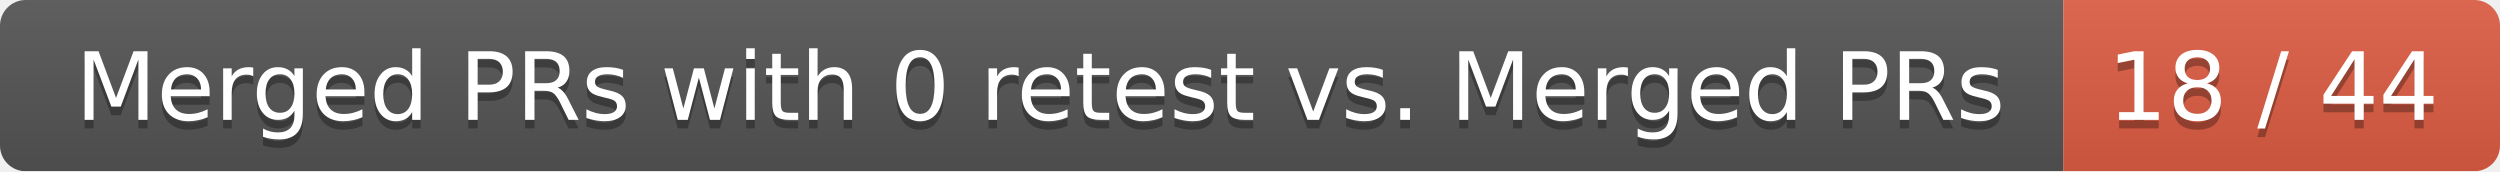
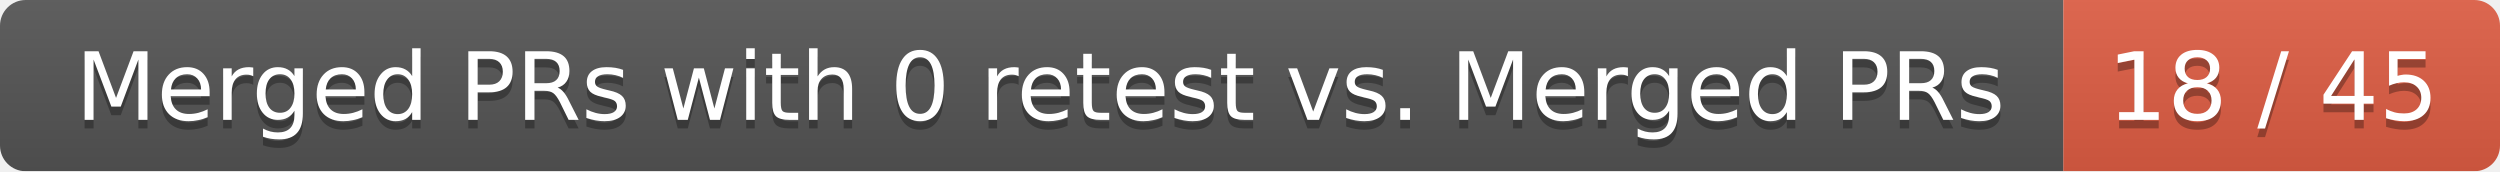
<svg xmlns="http://www.w3.org/2000/svg" width="292" height="20">
  <linearGradient id="smooth" x2="0" y2="100%">
    <stop offset="0" stop-color="#bbb" stop-opacity=".1" />
    <stop offset="1" stop-opacity=".1" />
  </linearGradient>
  <mask id="round">
    <rect width="292" height="20" rx="3" fill="#fff" />
  </mask>
  <g mask="url(#round)">
    <rect width="241" height="20" fill="#555" />
    <rect x="241" width="51" height="20" fill="#e05d44" />
    <rect width="292" height="20" fill="url(#smooth)" />
  </g>
  <g fill="#fff" text-anchor="middle" font-family="DejaVu Sans,Verdana,Geneva,sans-serif" font-size="11">
    <text x="121.5" y="15" fill="#010101" fill-opacity=".3">Merged PRs with 0 retest vs. Merged PRs</text>
    <text x="121.5" y="14">Merged PRs with 0 retest vs. Merged PRs</text>
-     <text x="265.5" y="15" fill="#010101" fill-opacity=".3">18 / 44</text>
-     <text x="265.5" y="14">18 / 44</text>
+     <text x="265.5" y="15" fill="#010101" fill-opacity=".3">18 / 45</text>
+     <text x="265.5" y="14">18 / 45</text>
  </g>
</svg>
